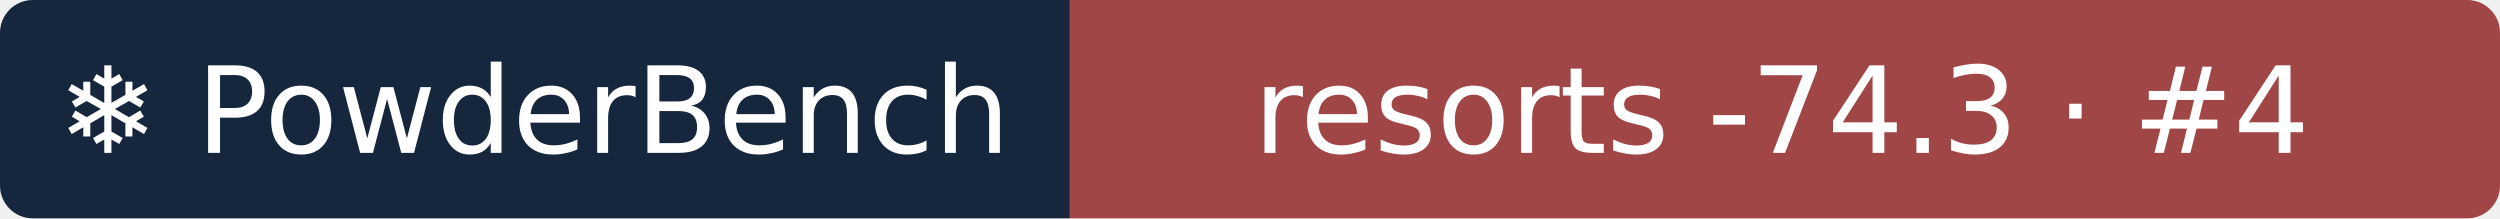
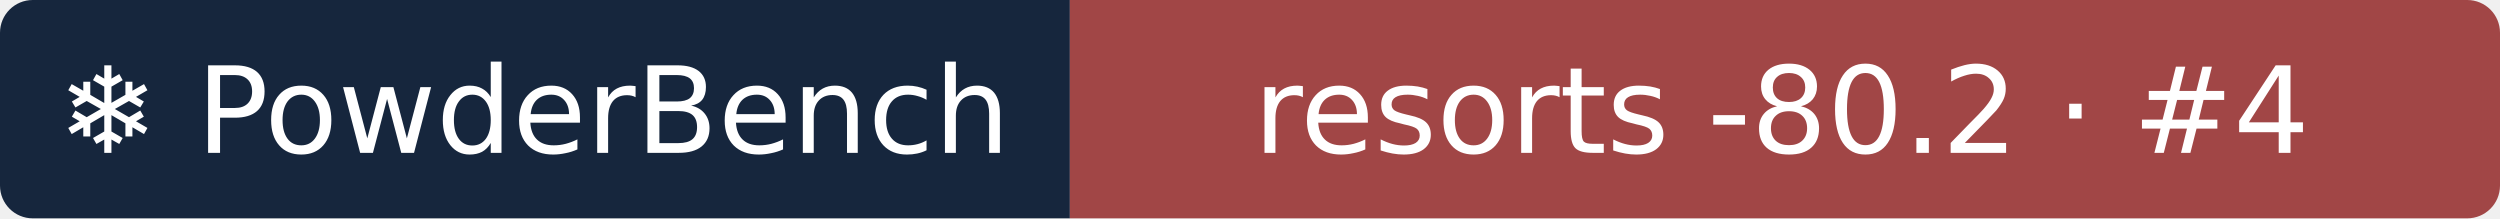
- <svg xmlns="http://www.w3.org/2000/svg" width="229" height="20" role="img" aria-label="❄ PowderBench: resorts -74.3 · #4">
+ <svg xmlns="http://www.w3.org/2000/svg" width="229" height="20" role="img" aria-label="❄ PowderBench: resorts -80.2 · #4">
  <clipPath id="r">
    <rect width="229" height="20" rx="3" />
  </clipPath>
  <g clip-path="url(#r)">
    <rect width="98" height="20" fill="#16263d" />
    <rect x="98" width="131" height="20" fill="#a14646" />
  </g>
  <g fill="#fff" text-anchor="middle" font-family="Verdana,DejaVu Sans,sans-serif" font-size="11">
    <text x="48.9" y="14">❄ PowderBench</text>
-     <text x="163.2" y="14">resorts -74.3 · #4</text>
+     <text x="163.2" y="14">resorts -80.2 · #4</text>
  </g>
</svg>
